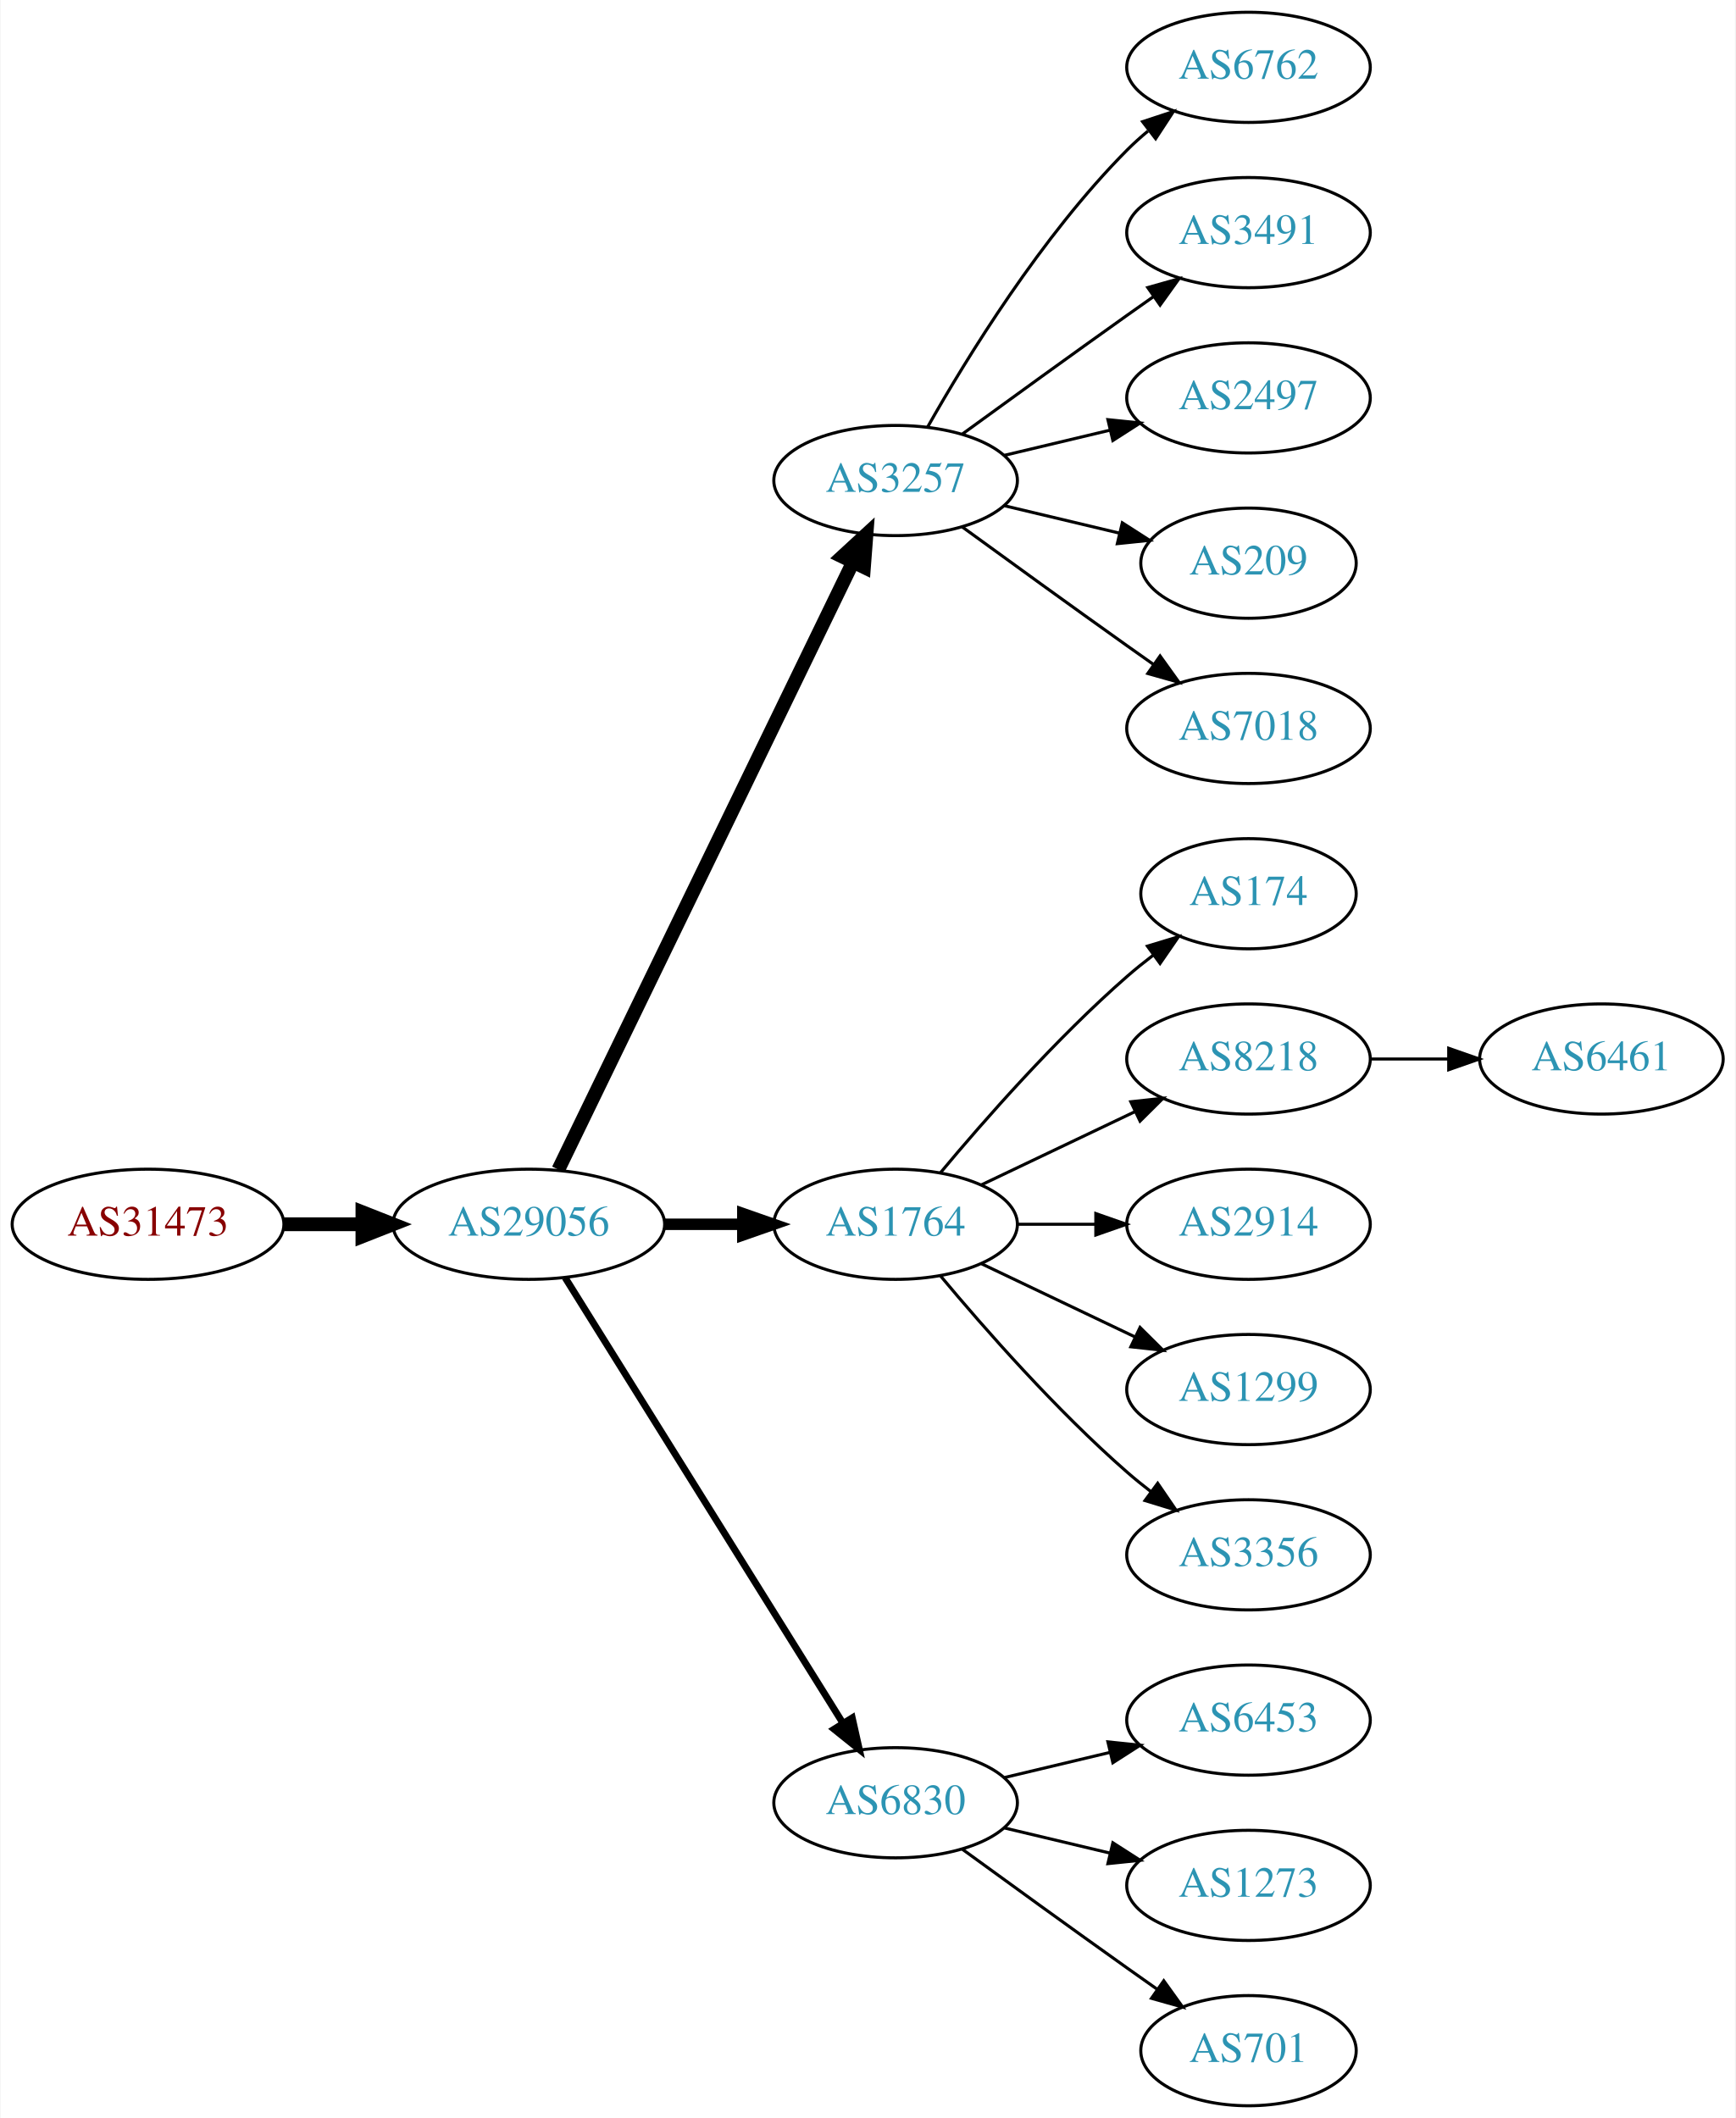
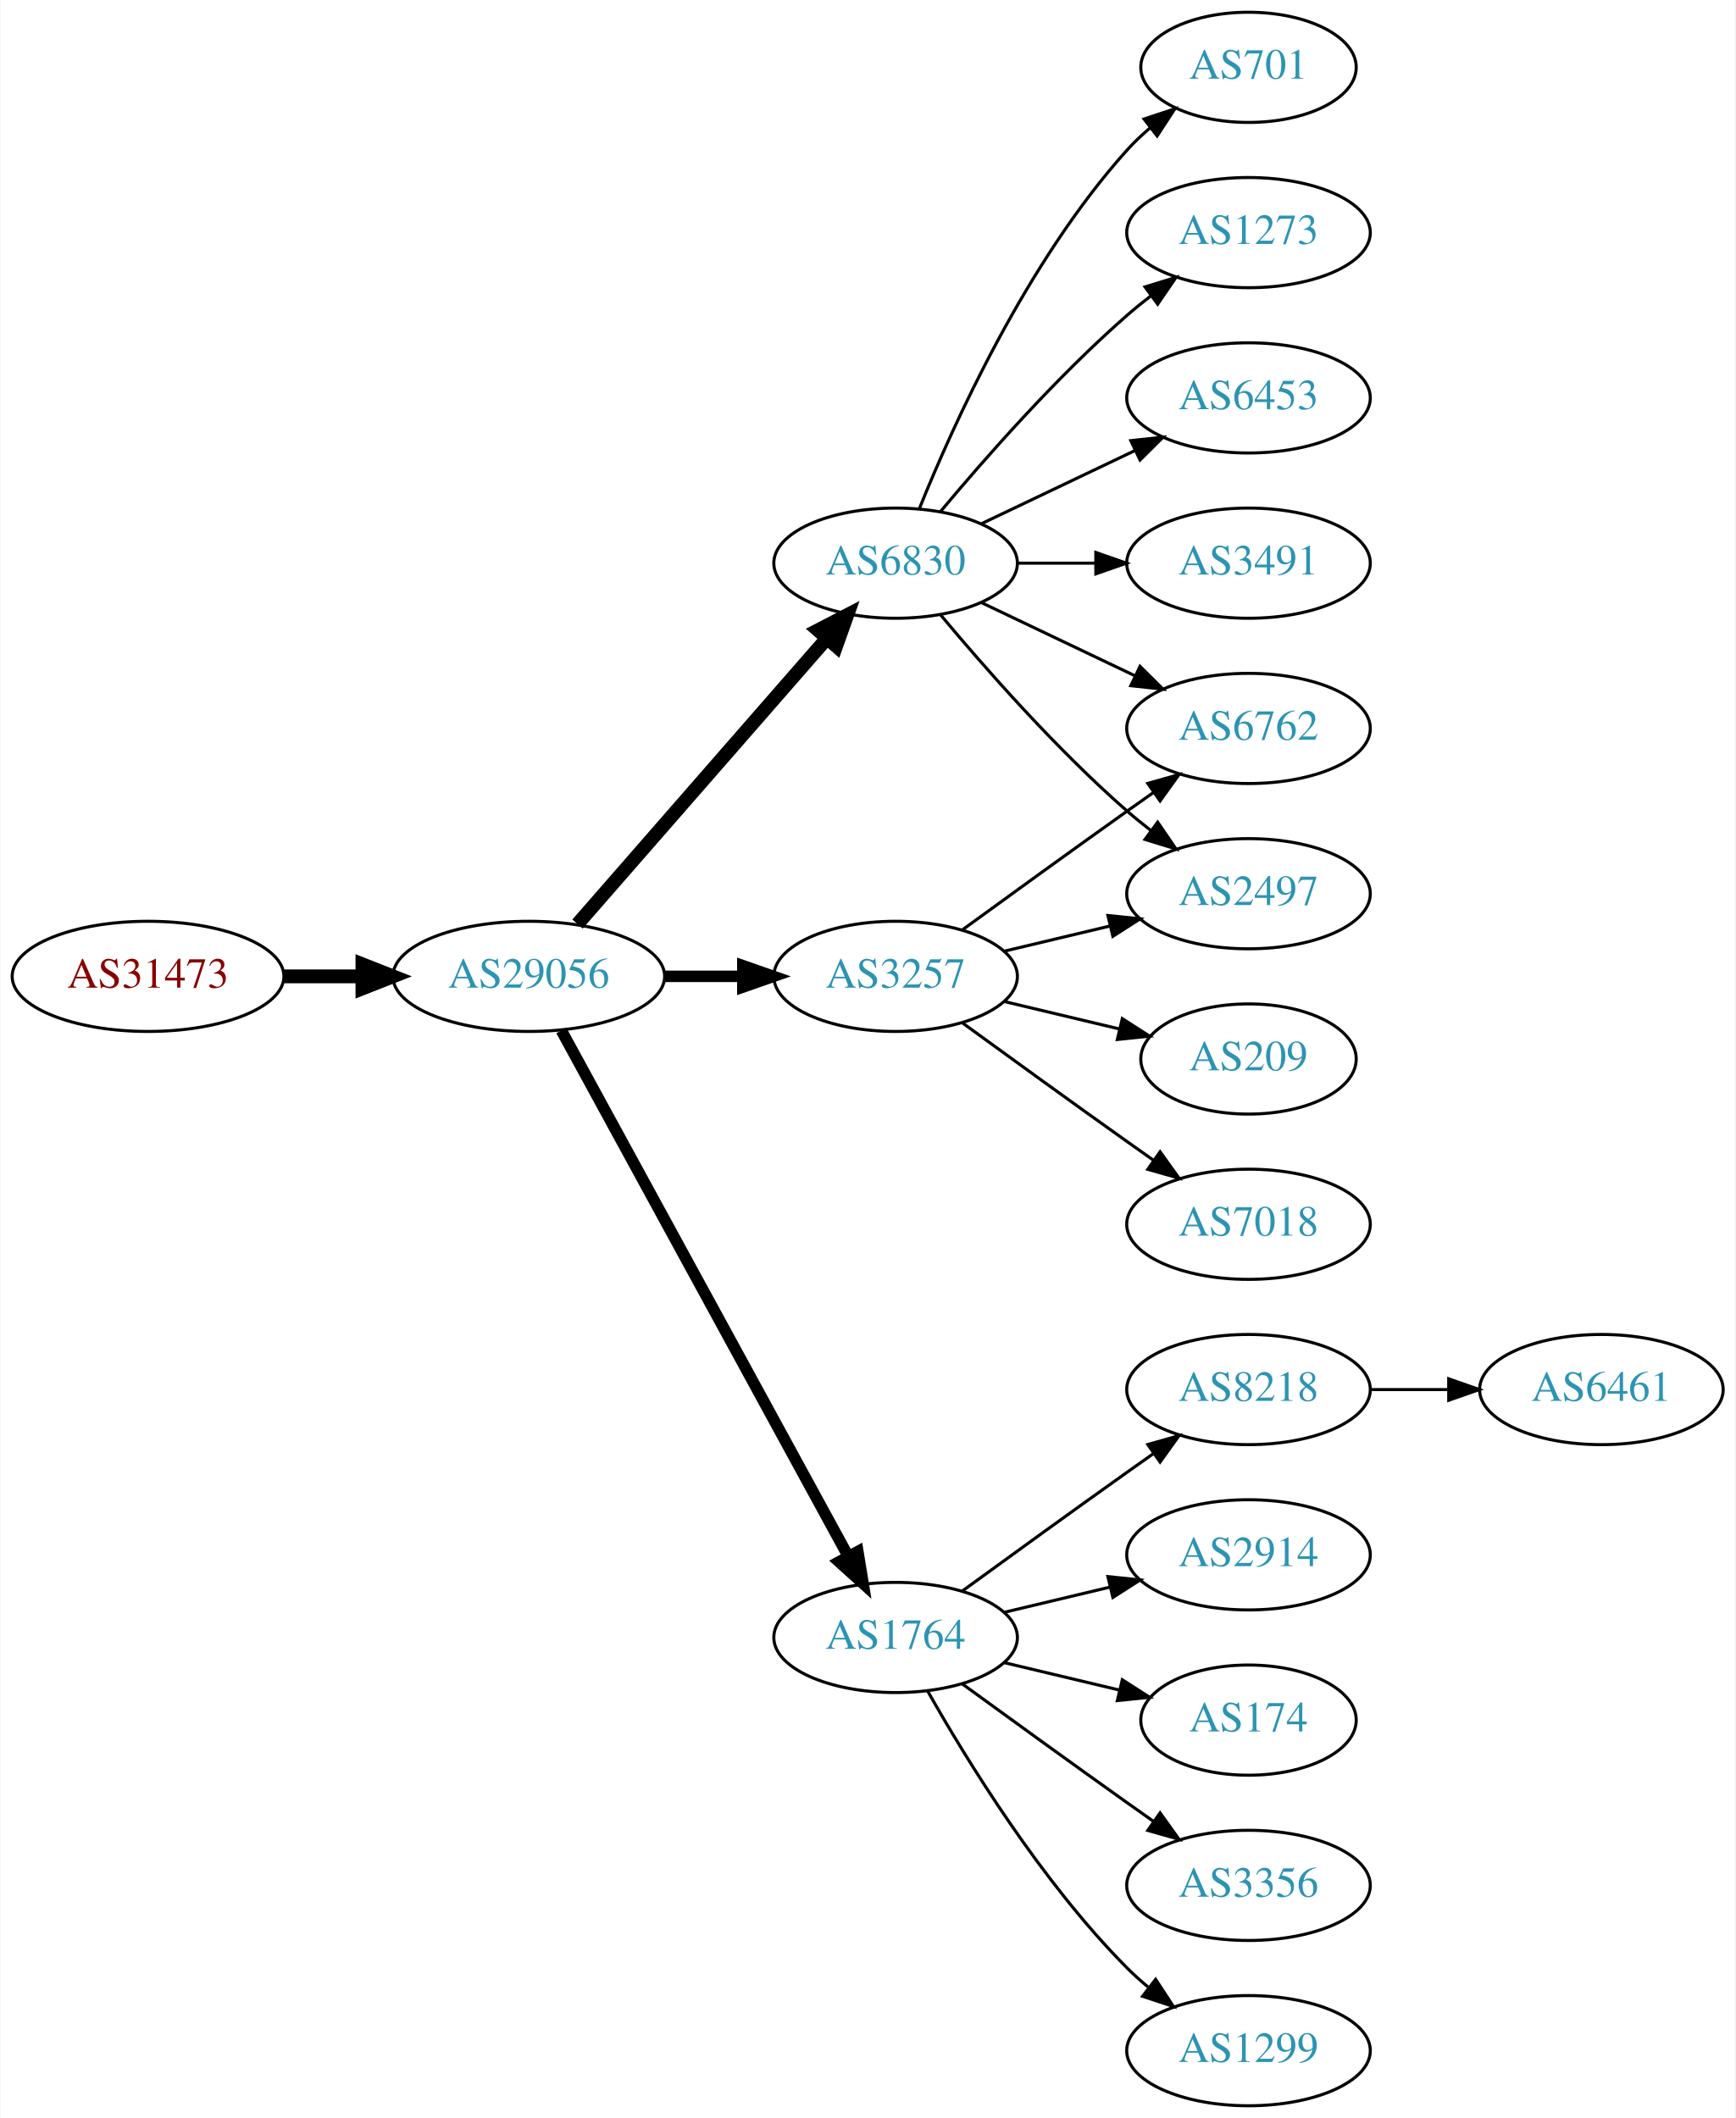
<svg xmlns="http://www.w3.org/2000/svg" xmlns:xlink="http://www.w3.org/1999/xlink" width="567pt" height="692pt" viewBox="0.00 0.00 566.66 692.00">
  <g id="graph0" class="graph" transform="scale(1 1) rotate(0) translate(4 688)">
    <polygon fill="white" stroke="none" points="-4,4 -4,-688 562.663,-688 562.663,4 -4,4" />
    <g id="node1" class="node">
      <g id="a_node1">
        <a xlink:href="/asn/31473" xlink:title="AS31473 ~ BearingPoint Technology GmbH [AT]">
-           <ellipse fill="#ffffff" stroke="black" cx="44.196" cy="-288" rx="44.393" ry="18" />
-           <text text-anchor="middle" x="44.196" y="-284.3" font-family="Times,serif" font-size="14.00" fill="#880000">AS31473</text>
+           <ellipse fill="#ffffff" stroke="black" cx="44.196" cy="-369" rx="44.393" ry="18" />
+           <text text-anchor="middle" x="44.196" y="-365.3" font-family="Times,serif" font-size="14.00" fill="#880000">AS31473</text>
        </a>
      </g>
    </g>
    <g id="node2" class="node">
      <g id="a_node2">
        <a xlink:href="/asn/29056" xlink:title="AS29056 ~ Citycom Telekommunikation GmbH [AT]">
-           <ellipse fill="#ffffff" stroke="black" cx="168.588" cy="-288" rx="44.393" ry="18" />
-           <text text-anchor="middle" x="168.588" y="-284.3" font-family="Times,serif" font-size="14.00" fill="#2c94b3">AS29056</text>
+           <ellipse fill="#ffffff" stroke="black" cx="168.588" cy="-369" rx="44.393" ry="18" />
+           <text text-anchor="middle" x="168.588" y="-365.3" font-family="Times,serif" font-size="14.00" fill="#2c94b3">AS29056</text>
        </a>
      </g>
    </g>
    <g id="edge1" class="edge">
-       <path fill="none" stroke="black" stroke-width="4.5" d="M88.692,-288C96.898,-288 105.569,-288 114.041,-288" />
-       <polygon fill="black" stroke="black" stroke-width="4.5" points="114.233,-291.938 124.233,-288 114.233,-284.063 114.233,-291.938" />
+       <path fill="none" stroke="black" stroke-width="4.5" d="M88.692,-369C96.898,-369 105.569,-369 114.041,-369" />
+       <polygon fill="black" stroke="black" stroke-width="4.5" points="114.233,-372.938 124.233,-369 114.233,-365.063 114.233,-372.938" />
    </g>
    <g id="node3" class="node">
      <g id="a_node3">
-         <a xlink:href="/asn/3257" xlink:title="AS3257 ~ GTT [DE]">
-           <ellipse fill="#ffffff" stroke="black" cx="288.431" cy="-531" rx="39.794" ry="18" />
-           <text text-anchor="middle" x="288.431" y="-527.3" font-family="Times,serif" font-size="14.00" fill="#2c94b3">AS3257</text>
+         <a xlink:href="/asn/6830" xlink:title="AS6830 ~ LGI-UPC [AT]">
+           <ellipse fill="#ffffff" stroke="black" cx="288.431" cy="-504" rx="39.794" ry="18" />
+           <text text-anchor="middle" x="288.431" y="-500.3" font-family="Times,serif" font-size="14.00" fill="#2c94b3">AS6830</text>
        </a>
      </g>
    </g>
    <g id="edge2" class="edge">
-       <path fill="none" stroke="black" stroke-width="4.5" d="M178.253,-305.868C198.734,-348.101 250.221,-454.272 274.447,-504.227" />
-       <polygon fill="black" stroke="black" stroke-width="4.5" points="271.005,-506.154 278.912,-513.433 278.091,-502.717 271.005,-506.154" />
+       <path fill="none" stroke="black" stroke-width="4.5" d="M184.513,-386.098C205.056,-409.631 242.175,-452.155 265.771,-479.187" />
+       <polygon fill="black" stroke="black" stroke-width="4.5" points="263.085,-482.097 272.627,-487.041 269.017,-476.918 263.085,-482.097" />
    </g>
    <g id="node4" class="node">
      <g id="a_node4">
        <a xlink:href="/asn/1764" xlink:title="AS1764 ~ NEXTLAYER-AS [AT]">
-           <ellipse fill="#ffffff" stroke="black" cx="288.431" cy="-288" rx="39.794" ry="18" />
-           <text text-anchor="middle" x="288.431" y="-284.3" font-family="Times,serif" font-size="14.00" fill="#2c94b3">AS1764</text>
+           <ellipse fill="#ffffff" stroke="black" cx="288.431" cy="-153" rx="39.794" ry="18" />
+           <text text-anchor="middle" x="288.431" y="-149.3" font-family="Times,serif" font-size="14.00" fill="#2c94b3">AS1764</text>
        </a>
      </g>
    </g>
    <g id="edge3" class="edge">
-       <path fill="none" stroke="black" stroke-width="3.75" d="M212.799,-288C221.112,-288 229.875,-288 238.357,-288" />
-       <polygon fill="black" stroke="black" stroke-width="3.75" points="238.516,-291.5 248.516,-288 238.516,-284.5 238.516,-291.5" />
+       <path fill="none" stroke="black" stroke-width="3.75" d="M179.232,-351.324C199.913,-313.416 248.626,-224.127 273.005,-179.441" />
+       <polygon fill="black" stroke="black" stroke-width="3.75" points="276.102,-181.072 277.819,-170.617 269.957,-177.72 276.102,-181.072" />
    </g>
    <g id="node5" class="node">
      <g id="a_node5">
-         <a xlink:href="/asn/6830" xlink:title="AS6830 ~ LGI-UPC [AT]">
-           <ellipse fill="#ffffff" stroke="black" cx="288.431" cy="-99" rx="39.794" ry="18" />
-           <text text-anchor="middle" x="288.431" y="-95.3" font-family="Times,serif" font-size="14.00" fill="#2c94b3">AS6830</text>
+         <a xlink:href="/asn/3257" xlink:title="AS3257 ~ GTT [DE]">
+           <ellipse fill="#ffffff" stroke="black" cx="288.431" cy="-369" rx="39.794" ry="18" />
+           <text text-anchor="middle" x="288.431" y="-365.3" font-family="Times,serif" font-size="14.00" fill="#2c94b3">AS3257</text>
        </a>
      </g>
    </g>
    <g id="edge4" class="edge">
-       <path fill="none" stroke="black" stroke-width="2.25" d="M180.463,-270.558C201.247,-237.225 246.707,-164.314 271.136,-125.134" />
-       <polygon fill="black" stroke="black" stroke-width="2.25" points="274.261,-126.737 276.582,-116.4 268.321,-123.034 274.261,-126.737" />
+       <path fill="none" stroke="black" stroke-width="3.75" d="M212.799,-369C221.112,-369 229.875,-369 238.357,-369" />
+       <polygon fill="black" stroke="black" stroke-width="3.75" points="238.516,-372.5 248.516,-369 238.516,-365.5 238.516,-372.5" />
+     </g>
+     <g id="node6" class="node">
+       <g id="a_node6">
+         <a xlink:href="/asn/3491" xlink:title="AS3491 ~ PCCW Global, Inc. [US]">
+           <ellipse fill="#ffffff" stroke="black" cx="403.724" cy="-504" rx="39.794" ry="18" />
+           <text text-anchor="middle" x="403.724" y="-500.3" font-family="Times,serif" font-size="14.00" fill="#2c94b3">AS3491</text>
+         </a>
+       </g>
+     </g>
+     <g id="edge5" class="edge">
+       <path fill="none" stroke="black" d="M328.103,-504C336.306,-504 345.07,-504 353.602,-504" />
+       <polygon fill="black" stroke="black" points="353.841,-507.5 363.841,-504 353.841,-500.5 353.841,-507.5" />
+     </g>
+     <g id="node7" class="node">
+       <g id="a_node7">
+         <a xlink:href="/asn/701" xlink:title="AS701 ~ UUNET [US]">
+           <ellipse fill="#ffffff" stroke="black" cx="403.724" cy="-666" rx="35.194" ry="18" />
+           <text text-anchor="middle" x="403.724" y="-662.3" font-family="Times,serif" font-size="14.00" fill="#2c94b3">AS701</text>
+         </a>
+       </g>
+     </g>
+     <g id="edge6" class="edge">
+       <path fill="none" stroke="black" d="M296.179,-521.787C307.23,-549.243 331.283,-602.578 364.077,-639 366.393,-641.572 368.998,-644.03 371.733,-646.343" />
+       <polygon fill="black" stroke="black" points="369.599,-649.117 379.656,-652.448 373.871,-643.572 369.599,-649.117" />
+     </g>
+     <g id="node8" class="node">
+       <g id="a_node8">
+         <a xlink:href="/asn/2497" xlink:title="AS2497 ~ Internet Initiative Japan Inc. [JP]">
+           <ellipse fill="#ffffff" stroke="black" cx="403.724" cy="-396" rx="39.794" ry="18" />
+           <text text-anchor="middle" x="403.724" y="-392.3" font-family="Times,serif" font-size="14.00" fill="#2c94b3">AS2497</text>
+         </a>
+       </g>
+     </g>
+     <g id="edge7" class="edge">
+       <path fill="none" stroke="black" d="M303.061,-487.183C317.343,-470.071 340.89,-443.255 364.077,-423 366.543,-420.846 369.182,-418.706 371.879,-416.628" />
+       <polygon fill="black" stroke="black" points="374.052,-419.375 380.033,-410.63 369.904,-413.736 374.052,-419.375" />
+     </g>
+     <g id="node9" class="node">
+       <g id="a_node9">
+         <a xlink:href="/asn/6762" xlink:title="AS6762 ~ TELECOM ITALIA SPARKLE S.p.A. [IT]">
+           <ellipse fill="#ffffff" stroke="black" cx="403.724" cy="-450" rx="39.794" ry="18" />
+           <text text-anchor="middle" x="403.724" y="-446.3" font-family="Times,serif" font-size="14.00" fill="#2c94b3">AS6762</text>
+         </a>
+       </g>
+     </g>
+     <g id="edge8" class="edge">
+       <path fill="none" stroke="black" d="M316.567,-491.066C331.561,-483.919 350.382,-474.948 366.605,-467.215" />
+       <polygon fill="black" stroke="black" points="368.288,-470.291 375.809,-462.829 365.276,-463.972 368.288,-470.291" />
+     </g>
+     <g id="node10" class="node">
+       <g id="a_node10">
+         <a xlink:href="/asn/1273" xlink:title="AS1273 ~ Vodafone Group PLC [EU]">
+           <ellipse fill="#ffffff" stroke="black" cx="403.724" cy="-612" rx="39.794" ry="18" />
+           <text text-anchor="middle" x="403.724" y="-608.3" font-family="Times,serif" font-size="14.00" fill="#2c94b3">AS1273</text>
+         </a>
+       </g>
+     </g>
+     <g id="edge9" class="edge">
+       <path fill="none" stroke="black" d="M303.061,-520.817C317.343,-537.929 340.89,-564.745 364.077,-585 366.543,-587.154 369.182,-589.294 371.879,-591.372" />
+       <polygon fill="black" stroke="black" points="369.904,-594.264 380.033,-597.37 374.052,-588.625 369.904,-594.264" />
    </g>
    <g id="node11" class="node">
      <g id="a_node11">
-         <a xlink:href="/asn/6762" xlink:title="AS6762 ~ TELECOM ITALIA SPARKLE S.p.A. [IT]">
-           <ellipse fill="#ffffff" stroke="black" cx="403.724" cy="-666" rx="39.794" ry="18" />
-           <text text-anchor="middle" x="403.724" y="-662.3" font-family="Times,serif" font-size="14.00" fill="#2c94b3">AS6762</text>
+         <a xlink:href="/asn/6453" xlink:title="AS6453 ~ TATA COMMUNICATIONS (AMERICA) INC [US]">
+           <ellipse fill="#ffffff" stroke="black" cx="403.724" cy="-558" rx="39.794" ry="18" />
+           <text text-anchor="middle" x="403.724" y="-554.3" font-family="Times,serif" font-size="14.00" fill="#2c94b3">AS6453</text>
        </a>
      </g>
    </g>
    <g id="edge10" class="edge">
-       <path fill="none" stroke="black" d="M298.891,-548.49C311.672,-571.096 336.105,-610.886 364.077,-639 366.188,-641.121 368.484,-643.188 370.87,-645.171" />
-       <polygon fill="black" stroke="black" points="369.122,-648.242 379.185,-651.556 373.385,-642.69 369.122,-648.242" />
+       <path fill="none" stroke="black" d="M316.567,-516.934C331.561,-524.081 350.382,-533.052 366.605,-540.785" />
+       <polygon fill="black" stroke="black" points="365.276,-544.028 375.809,-545.171 368.288,-537.709 365.276,-544.028" />
    </g>
    <g id="node12" class="node">
      <g id="a_node12">
-         <a xlink:href="/asn/3491" xlink:title="AS3491 ~ PCCW Global, Inc. [US]">
-           <ellipse fill="#ffffff" stroke="black" cx="403.724" cy="-612" rx="39.794" ry="18" />
-           <text text-anchor="middle" x="403.724" y="-608.3" font-family="Times,serif" font-size="14.00" fill="#2c94b3">AS3491</text>
+         <a xlink:href="/asn/1299" xlink:title="AS1299 ~ Telia Carrier [EU]">
+           <ellipse fill="#ffffff" stroke="black" cx="403.724" cy="-18" rx="39.794" ry="18" />
+           <text text-anchor="middle" x="403.724" y="-14.3" font-family="Times,serif" font-size="14.00" fill="#2c94b3">AS1299</text>
        </a>
      </g>
    </g>
    <g id="edge11" class="edge">
-       <path fill="none" stroke="black" d="M310.279,-546.222C325.213,-557.091 345.827,-572.025 364.077,-585 366.898,-587.005 369.841,-589.085 372.789,-591.159" />
-       <polygon fill="black" stroke="black" points="370.816,-594.05 381.013,-596.926 374.835,-588.319 370.816,-594.05" />
+       <path fill="none" stroke="black" d="M298.891,-135.51C311.672,-112.904 336.105,-73.114 364.077,-45 366.188,-42.879 368.484,-40.812 370.87,-38.829" />
+       <polygon fill="black" stroke="black" points="373.385,-41.31 379.185,-32.444 369.122,-35.758 373.385,-41.31" />
    </g>
    <g id="node13" class="node">
      <g id="a_node13">
-         <a xlink:href="/asn/2497" xlink:title="AS2497 ~ Internet Initiative Japan Inc. [JP]">
-           <ellipse fill="#ffffff" stroke="black" cx="403.724" cy="-558" rx="39.794" ry="18" />
-           <text text-anchor="middle" x="403.724" y="-554.3" font-family="Times,serif" font-size="14.00" fill="#2c94b3">AS2497</text>
+         <a xlink:href="/asn/8218" xlink:title="AS8218 ~ legacy Neotelecoms [FR]">
+           <ellipse fill="#ffffff" stroke="black" cx="403.724" cy="-234" rx="39.794" ry="18" />
+           <text text-anchor="middle" x="403.724" y="-230.3" font-family="Times,serif" font-size="14.00" fill="#2c94b3">AS8218</text>
        </a>
      </g>
    </g>
    <g id="edge12" class="edge">
-       <path fill="none" stroke="black" d="M324.038,-539.248C334.909,-541.838 347.064,-544.735 358.506,-547.462" />
-       <polygon fill="black" stroke="black" points="357.789,-550.889 368.328,-549.803 359.412,-544.08 357.789,-550.889" />
+       <path fill="none" stroke="black" d="M310.279,-168.222C325.213,-179.091 345.827,-194.025 364.077,-207 366.898,-209.005 369.841,-211.085 372.789,-213.159" />
+       <polygon fill="black" stroke="black" points="370.816,-216.05 381.013,-218.926 374.835,-210.319 370.816,-216.05" />
    </g>
    <g id="node14" class="node">
      <g id="a_node14">
-         <a xlink:href="/asn/209" xlink:title="AS209 ~ CenturyLink Communications, LLC [US]">
-           <ellipse fill="#ffffff" stroke="black" cx="403.724" cy="-504" rx="35.194" ry="18" />
-           <text text-anchor="middle" x="403.724" y="-500.3" font-family="Times,serif" font-size="14.00" fill="#2c94b3">AS209</text>
+         <a xlink:href="/asn/2914" xlink:title="AS2914 ~ NTT America, Inc. [US]">
+           <ellipse fill="#ffffff" stroke="black" cx="403.724" cy="-180" rx="39.794" ry="18" />
+           <text text-anchor="middle" x="403.724" y="-176.3" font-family="Times,serif" font-size="14.00" fill="#2c94b3">AS2914</text>
        </a>
      </g>
    </g>
    <g id="edge13" class="edge">
-       <path fill="none" stroke="black" d="M324.038,-522.752C335.833,-519.942 349.137,-516.771 361.405,-513.847" />
-       <polygon fill="black" stroke="black" points="362.494,-517.186 371.41,-511.463 360.871,-510.376 362.494,-517.186" />
+       <path fill="none" stroke="black" d="M324.038,-161.248C334.909,-163.838 347.064,-166.735 358.506,-169.462" />
+       <polygon fill="black" stroke="black" points="357.789,-172.889 368.328,-171.803 359.412,-166.08 357.789,-172.889" />
    </g>
    <g id="node15" class="node">
      <g id="a_node15">
-         <a xlink:href="/asn/7018" xlink:title="AS7018 ~ AT&amp;T Services, Inc. [US]">
-           <ellipse fill="#ffffff" stroke="black" cx="403.724" cy="-450" rx="39.794" ry="18" />
-           <text text-anchor="middle" x="403.724" y="-446.3" font-family="Times,serif" font-size="14.00" fill="#2c94b3">AS7018</text>
+         <a xlink:href="/asn/174" xlink:title="AS174 ~ Cogent Communications [US]">
+           <ellipse fill="#ffffff" stroke="black" cx="403.724" cy="-126" rx="35.194" ry="18" />
+           <text text-anchor="middle" x="403.724" y="-122.3" font-family="Times,serif" font-size="14.00" fill="#2c94b3">AS174</text>
        </a>
      </g>
    </g>
    <g id="edge14" class="edge">
-       <path fill="none" stroke="black" d="M310.279,-515.778C325.213,-504.909 345.827,-489.975 364.077,-477 366.898,-474.995 369.841,-472.915 372.789,-470.841" />
-       <polygon fill="black" stroke="black" points="374.835,-473.681 381.013,-465.074 370.816,-467.95 374.835,-473.681" />
-     </g>
-     <g id="node6" class="node">
-       <g id="a_node6">
-         <a xlink:href="/asn/174" xlink:title="AS174 ~ Cogent Communications [US]">
-           <ellipse fill="#ffffff" stroke="black" cx="403.724" cy="-396" rx="35.194" ry="18" />
-           <text text-anchor="middle" x="403.724" y="-392.3" font-family="Times,serif" font-size="14.00" fill="#2c94b3">AS174</text>
-         </a>
-       </g>
-     </g>
-     <g id="edge5" class="edge">
-       <path fill="none" stroke="black" d="M303.061,-304.817C317.343,-321.929 340.89,-348.745 364.077,-369 366.747,-371.332 369.62,-373.648 372.55,-375.886" />
-       <polygon fill="black" stroke="black" points="370.701,-378.87 380.841,-381.939 374.828,-373.216 370.701,-378.87" />
-     </g>
-     <g id="node7" class="node">
-       <g id="a_node7">
-         <a xlink:href="/asn/8218" xlink:title="AS8218 ~ legacy Neotelecoms [FR]">
-           <ellipse fill="#ffffff" stroke="black" cx="403.724" cy="-342" rx="39.794" ry="18" />
-           <text text-anchor="middle" x="403.724" y="-338.3" font-family="Times,serif" font-size="14.00" fill="#2c94b3">AS8218</text>
-         </a>
-       </g>
-     </g>
-     <g id="edge6" class="edge">
-       <path fill="none" stroke="black" d="M316.567,-300.934C331.561,-308.081 350.382,-317.052 366.605,-324.785" />
-       <polygon fill="black" stroke="black" points="365.276,-328.028 375.809,-329.171 368.288,-321.709 365.276,-328.028" />
-     </g>
-     <g id="node8" class="node">
-       <g id="a_node8">
-         <a xlink:href="/asn/2914" xlink:title="AS2914 ~ NTT America, Inc. [US]">
-           <ellipse fill="#ffffff" stroke="black" cx="403.724" cy="-288" rx="39.794" ry="18" />
-           <text text-anchor="middle" x="403.724" y="-284.3" font-family="Times,serif" font-size="14.00" fill="#2c94b3">AS2914</text>
-         </a>
-       </g>
-     </g>
-     <g id="edge7" class="edge">
-       <path fill="none" stroke="black" d="M328.103,-288C336.306,-288 345.07,-288 353.602,-288" />
-       <polygon fill="black" stroke="black" points="353.841,-291.5 363.841,-288 353.841,-284.5 353.841,-291.5" />
-     </g>
-     <g id="node9" class="node">
-       <g id="a_node9">
-         <a xlink:href="/asn/1299" xlink:title="AS1299 ~ Telia Carrier [EU]">
-           <ellipse fill="#ffffff" stroke="black" cx="403.724" cy="-234" rx="39.794" ry="18" />
-           <text text-anchor="middle" x="403.724" y="-230.3" font-family="Times,serif" font-size="14.00" fill="#2c94b3">AS1299</text>
-         </a>
-       </g>
-     </g>
-     <g id="edge8" class="edge">
-       <path fill="none" stroke="black" d="M316.567,-275.066C331.561,-267.919 350.382,-258.948 366.605,-251.215" />
-       <polygon fill="black" stroke="black" points="368.288,-254.291 375.809,-246.829 365.276,-247.972 368.288,-254.291" />
-     </g>
-     <g id="node10" class="node">
-       <g id="a_node10">
-         <a xlink:href="/asn/3356" xlink:title="AS3356 ~ Level 3 Parent, LLC [US]">
-           <ellipse fill="#ffffff" stroke="black" cx="403.724" cy="-180" rx="39.794" ry="18" />
-           <text text-anchor="middle" x="403.724" y="-176.3" font-family="Times,serif" font-size="14.00" fill="#2c94b3">AS3356</text>
-         </a>
-       </g>
-     </g>
-     <g id="edge9" class="edge">
-       <path fill="none" stroke="black" d="M303.061,-271.183C317.343,-254.071 340.89,-227.255 364.077,-207 366.543,-204.846 369.182,-202.706 371.879,-200.628" />
-       <polygon fill="black" stroke="black" points="374.052,-203.375 380.033,-194.63 369.904,-197.736 374.052,-203.375" />
+       <path fill="none" stroke="black" d="M324.038,-144.752C335.833,-141.942 349.137,-138.771 361.405,-135.847" />
+       <polygon fill="black" stroke="black" points="362.494,-139.186 371.41,-133.463 360.871,-132.376 362.494,-139.186" />
    </g>
    <g id="node16" class="node">
      <g id="a_node16">
-         <a xlink:href="/asn/6453" xlink:title="AS6453 ~ TATA COMMUNICATIONS (AMERICA) INC [US]">
-           <ellipse fill="#ffffff" stroke="black" cx="403.724" cy="-126" rx="39.794" ry="18" />
-           <text text-anchor="middle" x="403.724" y="-122.3" font-family="Times,serif" font-size="14.00" fill="#2c94b3">AS6453</text>
+         <a xlink:href="/asn/3356" xlink:title="AS3356 ~ Level 3 Parent, LLC [US]">
+           <ellipse fill="#ffffff" stroke="black" cx="403.724" cy="-72" rx="39.794" ry="18" />
+           <text text-anchor="middle" x="403.724" y="-68.3" font-family="Times,serif" font-size="14.00" fill="#2c94b3">AS3356</text>
        </a>
      </g>
    </g>
    <g id="edge15" class="edge">
-       <path fill="none" stroke="black" d="M324.038,-107.248C334.909,-109.838 347.064,-112.735 358.506,-115.462" />
-       <polygon fill="black" stroke="black" points="357.789,-118.889 368.328,-117.803 359.412,-112.08 357.789,-118.889" />
+       <path fill="none" stroke="black" d="M310.279,-137.778C325.213,-126.909 345.827,-111.975 364.077,-99 366.898,-96.995 369.841,-94.915 372.789,-92.841" />
+       <polygon fill="black" stroke="black" points="374.835,-95.681 381.013,-87.074 370.816,-89.95 374.835,-95.681" />
+     </g>
+     <g id="edge19" class="edge">
+       <path fill="none" stroke="black" d="M324.038,-377.248C334.909,-379.838 347.064,-382.735 358.506,-385.462" />
+       <polygon fill="black" stroke="black" points="357.789,-388.889 368.328,-387.803 359.412,-382.08 357.789,-388.889" />
+     </g>
+     <g id="edge16" class="edge">
+       <path fill="none" stroke="black" d="M310.279,-384.222C325.213,-395.091 345.827,-410.025 364.077,-423 366.898,-425.005 369.841,-427.085 372.789,-429.159" />
+       <polygon fill="black" stroke="black" points="370.816,-432.05 381.013,-434.926 374.835,-426.319 370.816,-432.05" />
    </g>
    <g id="node17" class="node">
      <g id="a_node17">
-         <a xlink:href="/asn/1273" xlink:title="AS1273 ~ Vodafone Group PLC [EU]">
-           <ellipse fill="#ffffff" stroke="black" cx="403.724" cy="-72" rx="39.794" ry="18" />
-           <text text-anchor="middle" x="403.724" y="-68.3" font-family="Times,serif" font-size="14.00" fill="#2c94b3">AS1273</text>
-         </a>
-       </g>
-     </g>
-     <g id="edge16" class="edge">
-       <path fill="none" stroke="black" d="M324.038,-90.752C334.909,-88.162 347.064,-85.265 358.506,-82.538" />
-       <polygon fill="black" stroke="black" points="359.412,-85.92 368.328,-80.197 357.789,-79.111 359.412,-85.92" />
+         <a xlink:href="/asn/7018" xlink:title="AS7018 ~ AT&amp;T Services, Inc. [US]">
+           <ellipse fill="#ffffff" stroke="black" cx="403.724" cy="-288" rx="39.794" ry="18" />
+           <text text-anchor="middle" x="403.724" y="-284.3" font-family="Times,serif" font-size="14.00" fill="#2c94b3">AS7018</text>
+         </a>
+       </g>
+     </g>
+     <g id="edge17" class="edge">
+       <path fill="none" stroke="black" d="M310.279,-353.778C325.213,-342.909 345.827,-327.975 364.077,-315 366.898,-312.995 369.841,-310.915 372.789,-308.841" />
+       <polygon fill="black" stroke="black" points="374.835,-311.681 381.013,-303.074 370.816,-305.95 374.835,-311.681" />
    </g>
    <g id="node18" class="node">
      <g id="a_node18">
-         <a xlink:href="/asn/701" xlink:title="AS701 ~ UUNET [US]">
-           <ellipse fill="#ffffff" stroke="black" cx="403.724" cy="-18" rx="35.194" ry="18" />
-           <text text-anchor="middle" x="403.724" y="-14.3" font-family="Times,serif" font-size="14.00" fill="#2c94b3">AS701</text>
-         </a>
-       </g>
-     </g>
-     <g id="edge17" class="edge">
-       <path fill="none" stroke="black" d="M310.279,-83.778C325.213,-72.909 345.827,-57.975 364.077,-45 367.288,-42.718 370.657,-40.339 374.011,-37.982" />
-       <polygon fill="black" stroke="black" points="376.039,-40.834 382.222,-32.23 372.023,-35.101 376.039,-40.834" />
+         <a xlink:href="/asn/209" xlink:title="AS209 ~ CenturyLink Communications, LLC [US]">
+           <ellipse fill="#ffffff" stroke="black" cx="403.724" cy="-342" rx="35.194" ry="18" />
+           <text text-anchor="middle" x="403.724" y="-338.3" font-family="Times,serif" font-size="14.00" fill="#2c94b3">AS209</text>
+         </a>
+       </g>
+     </g>
+     <g id="edge18" class="edge">
+       <path fill="none" stroke="black" d="M324.038,-360.752C335.833,-357.942 349.137,-354.771 361.405,-351.847" />
+       <polygon fill="black" stroke="black" points="362.494,-355.186 371.41,-349.463 360.871,-348.376 362.494,-355.186" />
    </g>
    <g id="node19" class="node">
      <g id="a_node19">
        <a xlink:href="/asn/6461" xlink:title="AS6461 ~ Zayo Bandwidth [US]">
-           <ellipse fill="#ffffff" stroke="black" cx="519.017" cy="-342" rx="39.794" ry="18" />
-           <text text-anchor="middle" x="519.017" y="-338.3" font-family="Times,serif" font-size="14.00" fill="#2c94b3">AS6461</text>
-         </a>
-       </g>
-     </g>
-     <g id="edge18" class="edge">
-       <path fill="none" stroke="black" d="M443.396,-342C451.599,-342 460.363,-342 468.895,-342" />
-       <polygon fill="black" stroke="black" points="469.134,-345.5 479.134,-342 469.134,-338.5 469.134,-345.5" />
+           <ellipse fill="#ffffff" stroke="black" cx="519.017" cy="-234" rx="39.794" ry="18" />
+           <text text-anchor="middle" x="519.017" y="-230.3" font-family="Times,serif" font-size="14.00" fill="#2c94b3">AS6461</text>
+         </a>
+       </g>
+     </g>
+     <g id="edge20" class="edge">
+       <path fill="none" stroke="black" d="M443.396,-234C451.599,-234 460.363,-234 468.895,-234" />
+       <polygon fill="black" stroke="black" points="469.134,-237.5 479.134,-234 469.134,-230.5 469.134,-237.5" />
    </g>
  </g>
</svg>
